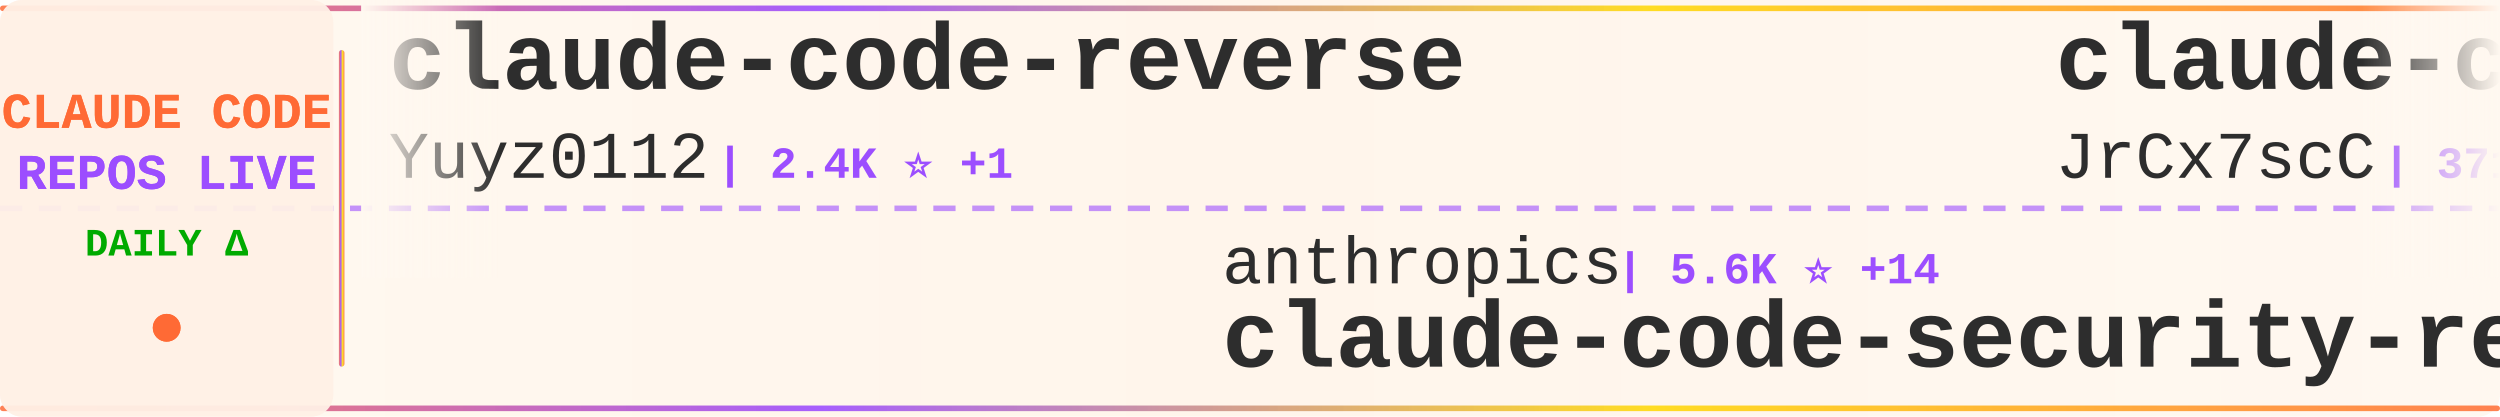
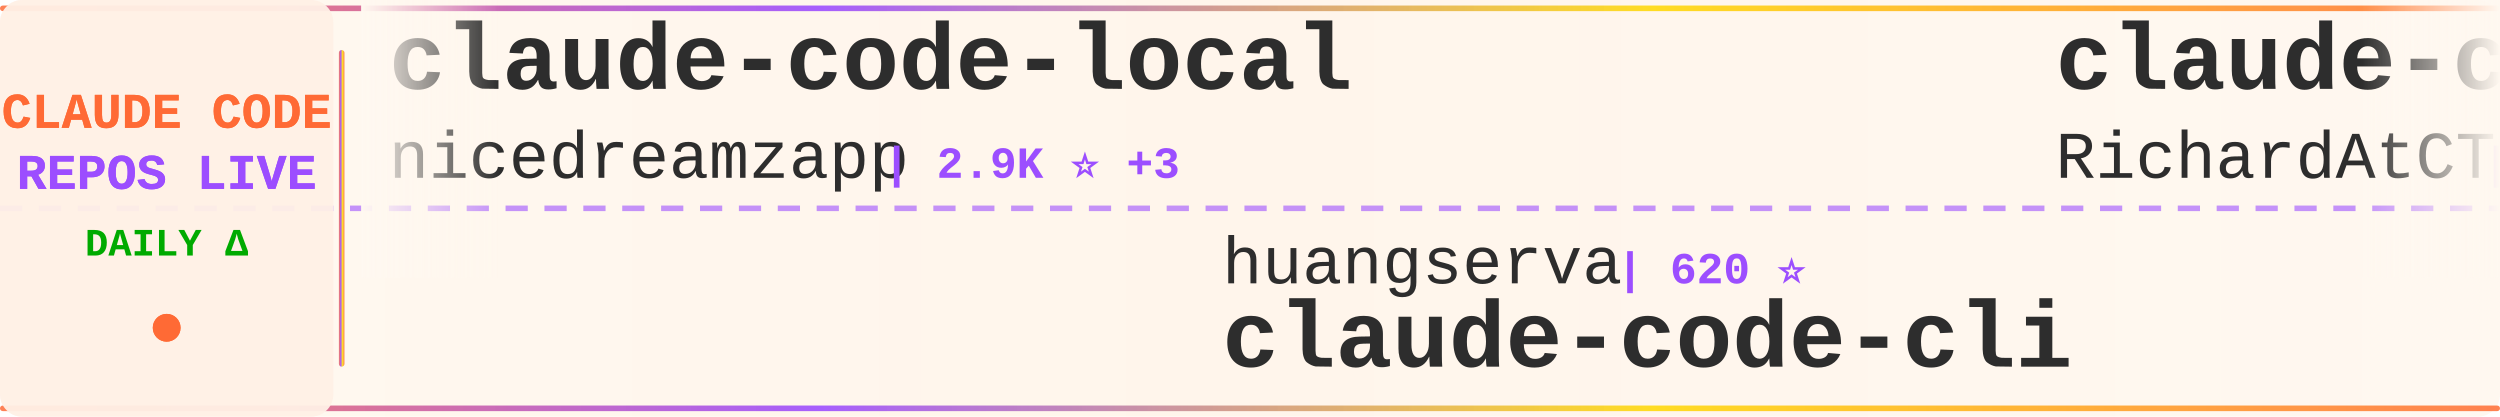
<svg xmlns="http://www.w3.org/2000/svg" width="900" height="150">
  <defs>
    <linearGradient id="tickerBg" x1="0%" y1="0%" x2="100%" y2="0%">
      <stop offset="0%" style="stop-color:#fff8f0;stop-opacity:0.98" />
      <stop offset="50%" style="stop-color:#fff5eb;stop-opacity:1" />
      <stop offset="100%" style="stop-color:#fff8f0;stop-opacity:0.98" />
    </linearGradient>
    <linearGradient id="borderGrad" x1="0%" y1="0%" x2="100%" y2="0%">
      <stop offset="0%" style="stop-color:#FF6B35;stop-opacity:0.85">
        <animate attributeName="stop-opacity" values="0.85;1;0.85" dur="2s" repeatCount="indefinite" />
      </stop>
      <stop offset="33%" style="stop-color:#9C4EFF;stop-opacity:0.9">
        <animate attributeName="stop-opacity" values="0.9;1;0.9" dur="2.2s" repeatCount="indefinite" />
      </stop>
      <stop offset="66%" style="stop-color:#FFD700;stop-opacity:0.85">
        <animate attributeName="stop-opacity" values="0.85;1;0.85" dur="1.8s" repeatCount="indefinite" />
      </stop>
      <stop offset="100%" style="stop-color:#FF6B35;stop-opacity:0.85">
        <animate attributeName="stop-opacity" values="0.85;1;0.85" dur="2s" repeatCount="indefinite" />
      </stop>
    </linearGradient>
    <filter id="textGlow">
      <feGaussianBlur stdDeviation="0.15" result="coloredBlur" />
      <feMerge>
        <feMergeNode in="coloredBlur" />
        <feMergeNode in="SourceGraphic" />
      </feMerge>
    </filter>
    <filter id="metricGlow">
      <feGaussianBlur stdDeviation="0.2" result="coloredBlur" />
      <feMerge>
        <feMergeNode in="coloredBlur" />
        <feMergeNode in="SourceGraphic" />
      </feMerge>
    </filter>
    <linearGradient id="leftFade" x1="0%" y1="0%" x2="100%" y2="0%">
      <stop offset="0%" style="stop-color:#fff8f0;stop-opacity:1" />
      <stop offset="100%" style="stop-color:#fff8f0;stop-opacity:0" />
    </linearGradient>
    <linearGradient id="rightFade" x1="0%" y1="0%" x2="100%" y2="0%">
      <stop offset="0%" style="stop-color:#fff8f0;stop-opacity:0" />
      <stop offset="100%" style="stop-color:#fff8f0;stop-opacity:1" />
    </linearGradient>
  </defs>
  <rect width="900" height="150" fill="url(#tickerBg)" rx="8" />
  <rect x="0" y="2" width="900" height="2" fill="url(#borderGrad)" rx="1" />
  <rect x="0" y="146" width="900" height="2" fill="url(#borderGrad)" rx="1" />
  <line x1="0" y1="75" x2="900" y2="75" stroke="#9C4EFF" stroke-width="2" stroke-dasharray="8 6" opacity="0.6" />
  <rect x="0" y="0" width="120" height="150" fill="#fff0e6" opacity="0.95" rx="8" />
  <text x="60" y="46" font-family="'Courier New', monospace" font-size="18" font-weight="bold" fill="#FF6B35" text-anchor="middle" filter="url(#textGlow)">
    CLAUDE CODE
  </text>
  <text x="60" y="68" font-family="'Courier New', monospace" font-size="18" font-weight="bold" fill="#9C4EFF" text-anchor="middle" filter="url(#textGlow)">
    REPOS LIVE
  </text>
  <text x="60" y="92" font-family="'Courier New', monospace" font-size="14" font-weight="bold" fill="#00aa00" text-anchor="middle">
    DAILY Δ
  </text>
  <circle cx="60" cy="118" r="5" fill="#FF6B35" filter="url(#metricGlow)">
    <animate attributeName="r" values="4;6;4" dur="1.5s" repeatCount="indefinite" />
    <animate attributeName="opacity" values="0.6;1;0.6" dur="1.5s" repeatCount="indefinite" />
  </circle>
  <rect x="122" y="18" width="2" height="114" fill="url(#borderGrad)" rx="1" />
  <clipPath id="tickerClip">
    <rect x="130" y="0" width="770" height="150" />
  </clipPath>
  <g clip-path="url(#tickerClip)">
    <g id="tickerItems">
      <animateTransform attributeName="transform" attributeType="XML" type="translate" from="0 0" to="-3000 0" dur="54s" repeatCount="indefinite" />
      <g transform="translate(0, 0)">
-         <text x="140" y="32" font-family="'Courier New', monospace" font-size="34" font-weight="bold" fill="#2d2d2d">claude-code-reverse</text>
-         <text x="140" y="64" font-family="'Courier New', monospace" font-size="24" font-weight="normal" fill="#2d2d2d" opacity="1.0">Yuyz0112</text>
-         <text x="258" y="64" font-family="'Courier New', monospace" font-size="16" font-weight="bold" fill="#9C4EFF"> | 2.4K ⭐ +1</text>
+         <text x="140" y="32" font-family="'Courier New', monospace" font-size="34" font-weight="bold" fill="#2d2d2d">claude-code-local</text>
+         <text x="140" y="64" font-family="'Courier New', monospace" font-size="24" font-weight="normal" fill="#2d2d2d" opacity="1.0">nicedreamzapp</text>
+         <text x="318" y="64" font-family="'Courier New', monospace" font-size="16" font-weight="bold" fill="#9C4EFF"> | 2.9K ⭐ +3</text>
      </g>
      <g transform="translate(300, 0)">
-         <text x="140" y="102" font-family="'Courier New', monospace" font-size="24" font-weight="normal" fill="#2d2d2d" opacity="1.0">anthropics</text>
-         <text x="282" y="102" font-family="'Courier New', monospace" font-size="16" font-weight="bold" fill="#9C4EFF"> | 5.6K ⭐ +14</text>
-         <text x="140" y="132" font-family="'Courier New', monospace" font-size="34" font-weight="bold" fill="#2d2d2d">claude-code-security-rev...</text>
+         <text x="140" y="102" font-family="'Courier New', monospace" font-size="24" font-weight="normal" fill="#2d2d2d" opacity="1.0">huangserva</text>
+         <text x="282" y="102" font-family="'Courier New', monospace" font-size="16" font-weight="bold" fill="#9C4EFF"> | 620 ⭐</text>
+         <text x="140" y="132" font-family="'Courier New', monospace" font-size="34" font-weight="bold" fill="#2d2d2d">claude-code-cli</text>
      </g>
      <g transform="translate(600, 0)">
+         <text x="140" y="32" font-family="'Courier New', monospace" font-size="34" font-weight="bold" fill="#2d2d2d">claude-code-telegram</text>
+         <text x="140" y="64" font-family="'Courier New', monospace" font-size="24" font-weight="normal" fill="#2d2d2d" opacity="1.0">RichardAtCT</text>
+         <text x="294" y="64" font-family="'Courier New', monospace" font-size="16" font-weight="bold" fill="#9C4EFF"> | 2.7K ⭐</text>
+       </g>
+       <g transform="translate(900, 0)">
+         <text x="140" y="102" font-family="'Courier New', monospace" font-size="24" font-weight="normal" fill="#2d2d2d" opacity="1.0">Windy3f3f3f3f</text>
+         <text x="318" y="102" font-family="'Courier New', monospace" font-size="16" font-weight="bold" fill="#9C4EFF"> | 2.3K ⭐ +16</text>
+         <text x="140" y="132" font-family="'Courier New', monospace" font-size="34" font-weight="bold" fill="#2d2d2d">claude-code-from-scratch</text>
+       </g>
+       <g transform="translate(1200, 0)">
+         <text x="140" y="32" font-family="'Courier New', monospace" font-size="34" font-weight="bold" fill="#2d2d2d">claude_code_src</text>
+         <text x="140" y="64" font-family="'Courier New', monospace" font-size="24" font-weight="normal" fill="#2d2d2d" opacity="1.0">ponponon</text>
+         <text x="258" y="64" font-family="'Courier New', monospace" font-size="16" font-weight="bold" fill="#9C4EFF"> | 2.3K ⭐ +2</text>
+       </g>
+       <g transform="translate(1500, 0)">
+         <text x="140" y="102" font-family="'Courier New', monospace" font-size="24" font-weight="normal" fill="#2d2d2d" opacity="1.0">andrew-kramer-inno</text>
+         <text x="378" y="102" font-family="'Courier New', monospace" font-size="16" font-weight="bold" fill="#9C4EFF"> | 595 ⭐</text>
+         <text x="140" y="132" font-family="'Courier New', monospace" font-size="34" font-weight="bold" fill="#2d2d2d">claude-code-source-build</text>
+       </g>
+       <g transform="translate(1800, 0)">
+         <text x="140" y="32" font-family="'Courier New', monospace" font-size="34" font-weight="bold" fill="#2d2d2d">claude_codex_bridge</text>
+         <text x="140" y="64" font-family="'Courier New', monospace" font-size="24" font-weight="normal" fill="#2d2d2d" opacity="1.0">SeemSeam</text>
+         <text x="258" y="64" font-family="'Courier New', monospace" font-size="16" font-weight="bold" fill="#9C4EFF"> | 3.3K ⭐ +4</text>
+       </g>
+       <g transform="translate(2100, 0)">
+         <text x="140" y="102" font-family="'Courier New', monospace" font-size="24" font-weight="normal" fill="#2d2d2d" opacity="1.0">carlvellotti</text>
+         <text x="306" y="102" font-family="'Courier New', monospace" font-size="16" font-weight="bold" fill="#9C4EFF"> | 2.1K ⭐ +3</text>
+         <text x="140" y="132" font-family="'Courier New', monospace" font-size="34" font-weight="bold" fill="#2d2d2d">claude-code-pm-course</text>
+       </g>
+       <g transform="translate(2400, 0)">
        <text x="140" y="32" font-family="'Courier New', monospace" font-size="34" font-weight="bold" fill="#2d2d2d">claude-code-source</text>
        <text x="140" y="64" font-family="'Courier New', monospace" font-size="24" font-weight="normal" fill="#2d2d2d" opacity="1.0">JrCx7scC</text>
        <text x="258" y="64" font-family="'Courier New', monospace" font-size="16" font-weight="bold" fill="#9C4EFF"> | 371 ⭐</text>
      </g>
-       <g transform="translate(900, 0)">
-         <text x="140" y="102" font-family="'Courier New', monospace" font-size="24" font-weight="normal" fill="#2d2d2d" opacity="1.0">zstmfhy</text>
-         <text x="246" y="102" font-family="'Courier New', monospace" font-size="16" font-weight="bold" fill="#9C4EFF"> | 190 ⭐</text>
-         <text x="140" y="132" font-family="'Courier New', monospace" font-size="34" font-weight="bold" fill="#2d2d2d">Claude-code</text>
-       </g>
-       <g transform="translate(1200, 0)">
-         <text x="140" y="32" font-family="'Courier New', monospace" font-size="34" font-weight="bold" fill="#2d2d2d">claude-code-source-code-...</text>
-         <text x="140" y="64" font-family="'Courier New', monospace" font-size="24" font-weight="normal" fill="#2d2d2d" opacity="1.0">ghuntley</text>
-         <text x="258" y="64" font-family="'Courier New', monospace" font-size="16" font-weight="bold" fill="#9C4EFF"> | 987 ⭐</text>
-       </g>
-       <g transform="translate(1500, 0)">
-         <text x="140" y="102" font-family="'Courier New', monospace" font-size="24" font-weight="normal" fill="#2d2d2d" opacity="1.0">wanshuiyin</text>
-         <text x="282" y="102" font-family="'Courier New', monospace" font-size="16" font-weight="bold" fill="#9C4EFF"> | 13.5K ⭐ +60</text>
-         <text x="140" y="132" font-family="'Courier New', monospace" font-size="34" font-weight="bold" fill="#2d2d2d">Auto-claude-code-researc...</text>
-       </g>
-       <g transform="translate(1800, 0)">
-         <text x="140" y="32" font-family="'Courier New', monospace" font-size="34" font-weight="bold" fill="#2d2d2d">claude-code-from-scratch</text>
-         <text x="140" y="64" font-family="'Courier New', monospace" font-size="24" font-weight="normal" fill="#2d2d2d" opacity="1.0">Windy3f3f3f3f</text>
-         <text x="318" y="64" font-family="'Courier New', monospace" font-size="16" font-weight="bold" fill="#9C4EFF"> | 2.3K ⭐ +17</text>
-       </g>
-       <g transform="translate(2100, 0)">
-         <text x="140" y="102" font-family="'Courier New', monospace" font-size="24" font-weight="normal" fill="#2d2d2d" opacity="1.0">repowise-dev</text>
-         <text x="306" y="102" font-family="'Courier New', monospace" font-size="16" font-weight="bold" fill="#9C4EFF"> | 1.2K ⭐ +1</text>
-         <text x="140" y="132" font-family="'Courier New', monospace" font-size="34" font-weight="bold" fill="#2d2d2d">claude-code-prompts</text>
-       </g>
-       <g transform="translate(2400, 0)">
-         <text x="140" y="32" font-family="'Courier New', monospace" font-size="34" font-weight="bold" fill="#2d2d2d">claude-code-settings</text>
-         <text x="140" y="64" font-family="'Courier New', monospace" font-size="24" font-weight="normal" fill="#2d2d2d" opacity="1.0">feiskyer</text>
-         <text x="258" y="64" font-family="'Courier New', monospace" font-size="16" font-weight="bold" fill="#9C4EFF"> | 1.6K ⭐ +2</text>
-       </g>
      <g transform="translate(2700, 0)">
-         <text x="140" y="102" font-family="'Courier New', monospace" font-size="24" font-weight="normal" fill="#2d2d2d" opacity="1.0">SeemSeam</text>
-         <text x="258" y="102" font-family="'Courier New', monospace" font-size="16" font-weight="bold" fill="#9C4EFF"> | 3.3K ⭐ +8</text>
-         <text x="140" y="132" font-family="'Courier New', monospace" font-size="34" font-weight="bold" fill="#2d2d2d">claude_codex_bridge</text>
+         <text x="140" y="102" font-family="'Courier New', monospace" font-size="24" font-weight="normal" fill="#2d2d2d" opacity="1.0">hangsman</text>
+         <text x="258" y="102" font-family="'Courier New', monospace" font-size="16" font-weight="bold" fill="#9C4EFF"> | 787 ⭐</text>
+         <text x="140" y="132" font-family="'Courier New', monospace" font-size="34" font-weight="bold" fill="#2d2d2d">claude-code-source</text>
      </g>
      <g transform="translate(3000, 0)">
-         <text x="140" y="32" font-family="'Courier New', monospace" font-size="34" font-weight="bold" fill="#2d2d2d">claude-code-reverse</text>
-         <text x="140" y="64" font-family="'Courier New', monospace" font-size="24" font-weight="normal" fill="#2d2d2d" opacity="1.0">Yuyz0112</text>
-         <text x="258" y="64" font-family="'Courier New', monospace" font-size="16" font-weight="bold" fill="#9C4EFF"> | 2.4K ⭐ +1</text>
+         <text x="140" y="32" font-family="'Courier New', monospace" font-size="34" font-weight="bold" fill="#2d2d2d">claude-code-local</text>
+         <text x="140" y="64" font-family="'Courier New', monospace" font-size="24" font-weight="normal" fill="#2d2d2d" opacity="1.0">nicedreamzapp</text>
+         <text x="318" y="64" font-family="'Courier New', monospace" font-size="16" font-weight="bold" fill="#9C4EFF"> | 2.9K ⭐ +3</text>
      </g>
      <g transform="translate(3300, 0)">
-         <text x="140" y="102" font-family="'Courier New', monospace" font-size="24" font-weight="normal" fill="#2d2d2d" opacity="1.0">anthropics</text>
-         <text x="282" y="102" font-family="'Courier New', monospace" font-size="16" font-weight="bold" fill="#9C4EFF"> | 5.6K ⭐ +14</text>
-         <text x="140" y="132" font-family="'Courier New', monospace" font-size="34" font-weight="bold" fill="#2d2d2d">claude-code-security-rev...</text>
+         <text x="140" y="102" font-family="'Courier New', monospace" font-size="24" font-weight="normal" fill="#2d2d2d" opacity="1.0">huangserva</text>
+         <text x="282" y="102" font-family="'Courier New', monospace" font-size="16" font-weight="bold" fill="#9C4EFF"> | 620 ⭐</text>
+         <text x="140" y="132" font-family="'Courier New', monospace" font-size="34" font-weight="bold" fill="#2d2d2d">claude-code-cli</text>
      </g>
      <g transform="translate(3600, 0)">
-         <text x="140" y="32" font-family="'Courier New', monospace" font-size="34" font-weight="bold" fill="#2d2d2d">claude-code-source</text>
-         <text x="140" y="64" font-family="'Courier New', monospace" font-size="24" font-weight="normal" fill="#2d2d2d" opacity="1.0">JrCx7scC</text>
-         <text x="258" y="64" font-family="'Courier New', monospace" font-size="16" font-weight="bold" fill="#9C4EFF"> | 371 ⭐</text>
+         <text x="140" y="32" font-family="'Courier New', monospace" font-size="34" font-weight="bold" fill="#2d2d2d">claude-code-telegram</text>
+         <text x="140" y="64" font-family="'Courier New', monospace" font-size="24" font-weight="normal" fill="#2d2d2d" opacity="1.0">RichardAtCT</text>
+         <text x="294" y="64" font-family="'Courier New', monospace" font-size="16" font-weight="bold" fill="#9C4EFF"> | 2.7K ⭐</text>
      </g>
      <g transform="translate(3900, 0)">
-         <text x="140" y="102" font-family="'Courier New', monospace" font-size="24" font-weight="normal" fill="#2d2d2d" opacity="1.0">zstmfhy</text>
-         <text x="246" y="102" font-family="'Courier New', monospace" font-size="16" font-weight="bold" fill="#9C4EFF"> | 190 ⭐</text>
-         <text x="140" y="132" font-family="'Courier New', monospace" font-size="34" font-weight="bold" fill="#2d2d2d">Claude-code</text>
+         <text x="140" y="102" font-family="'Courier New', monospace" font-size="24" font-weight="normal" fill="#2d2d2d" opacity="1.0">Windy3f3f3f3f</text>
+         <text x="318" y="102" font-family="'Courier New', monospace" font-size="16" font-weight="bold" fill="#9C4EFF"> | 2.3K ⭐ +16</text>
+         <text x="140" y="132" font-family="'Courier New', monospace" font-size="34" font-weight="bold" fill="#2d2d2d">claude-code-from-scratch</text>
      </g>
    </g>
  </g>
  <rect x="130" y="0" width="50" height="100" fill="url(#leftFade)" />
  <rect x="850" y="0" width="50" height="100" fill="url(#rightFade)" />
</svg>
